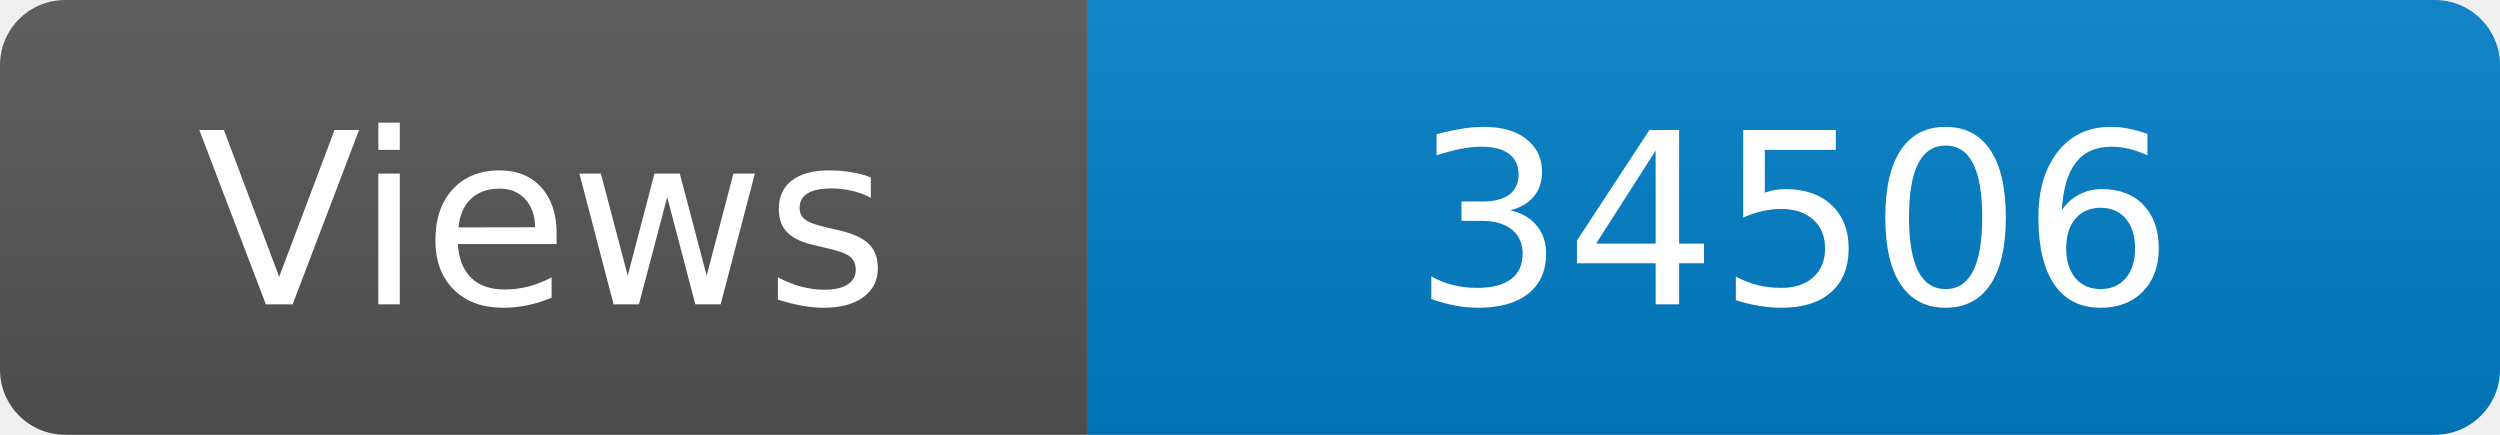
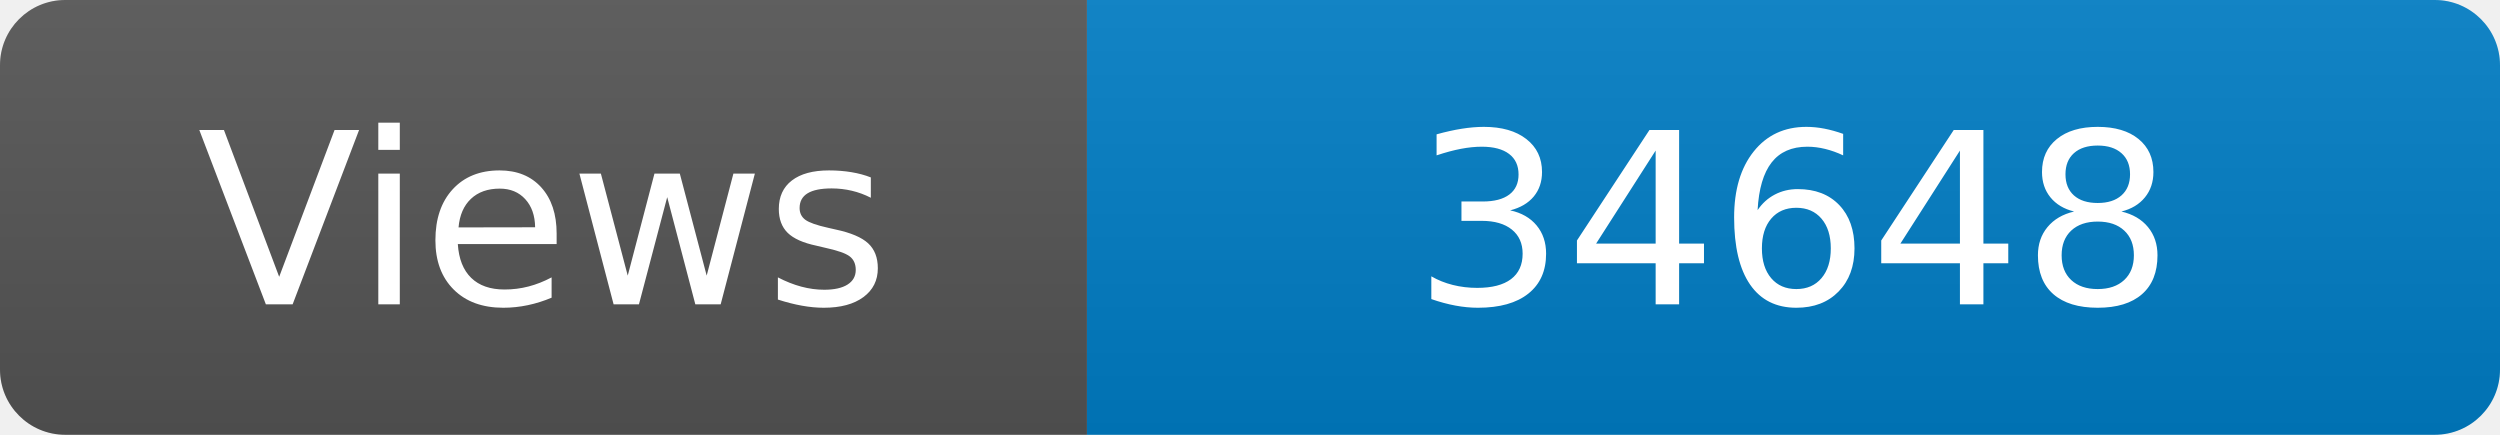
<svg xmlns="http://www.w3.org/2000/svg" width="115" height="20" role="img" aria-label="Maintained?: yes">
  <linearGradient id="s" x2="0" y2="100%">
    <stop offset="0" stop-color="#bbb" stop-opacity=".1" />
    <stop offset="1" stop-opacity=".1" />
  </linearGradient>
  <clipPath id="r">
    <rect width="115" height="20" rx="3" fill="#fff" />
  </clipPath>
  <g clip-path="url(#r)">
    <rect width="50" height="20" fill="#555" />
    <rect x="50" width="160" height="20" fill="#007ec6" />
    <rect width="115" height="20" fill="url(#s)" />
  </g>
  <g fill="#fff" text-anchor="middle" font-family="Verdana,Geneva,DejaVu Sans,sans-serif" font-size="110">
    <text x="250" y="140" transform="scale(.1)" fill="#fff">Views</text>
-     <text x="825" y="140" transform="scale(.1)" fill="#fff">34506</text>
+     <text x="825" y="140" transform="scale(.1)" fill="#fff">34648</text>
  </g>
</svg>
